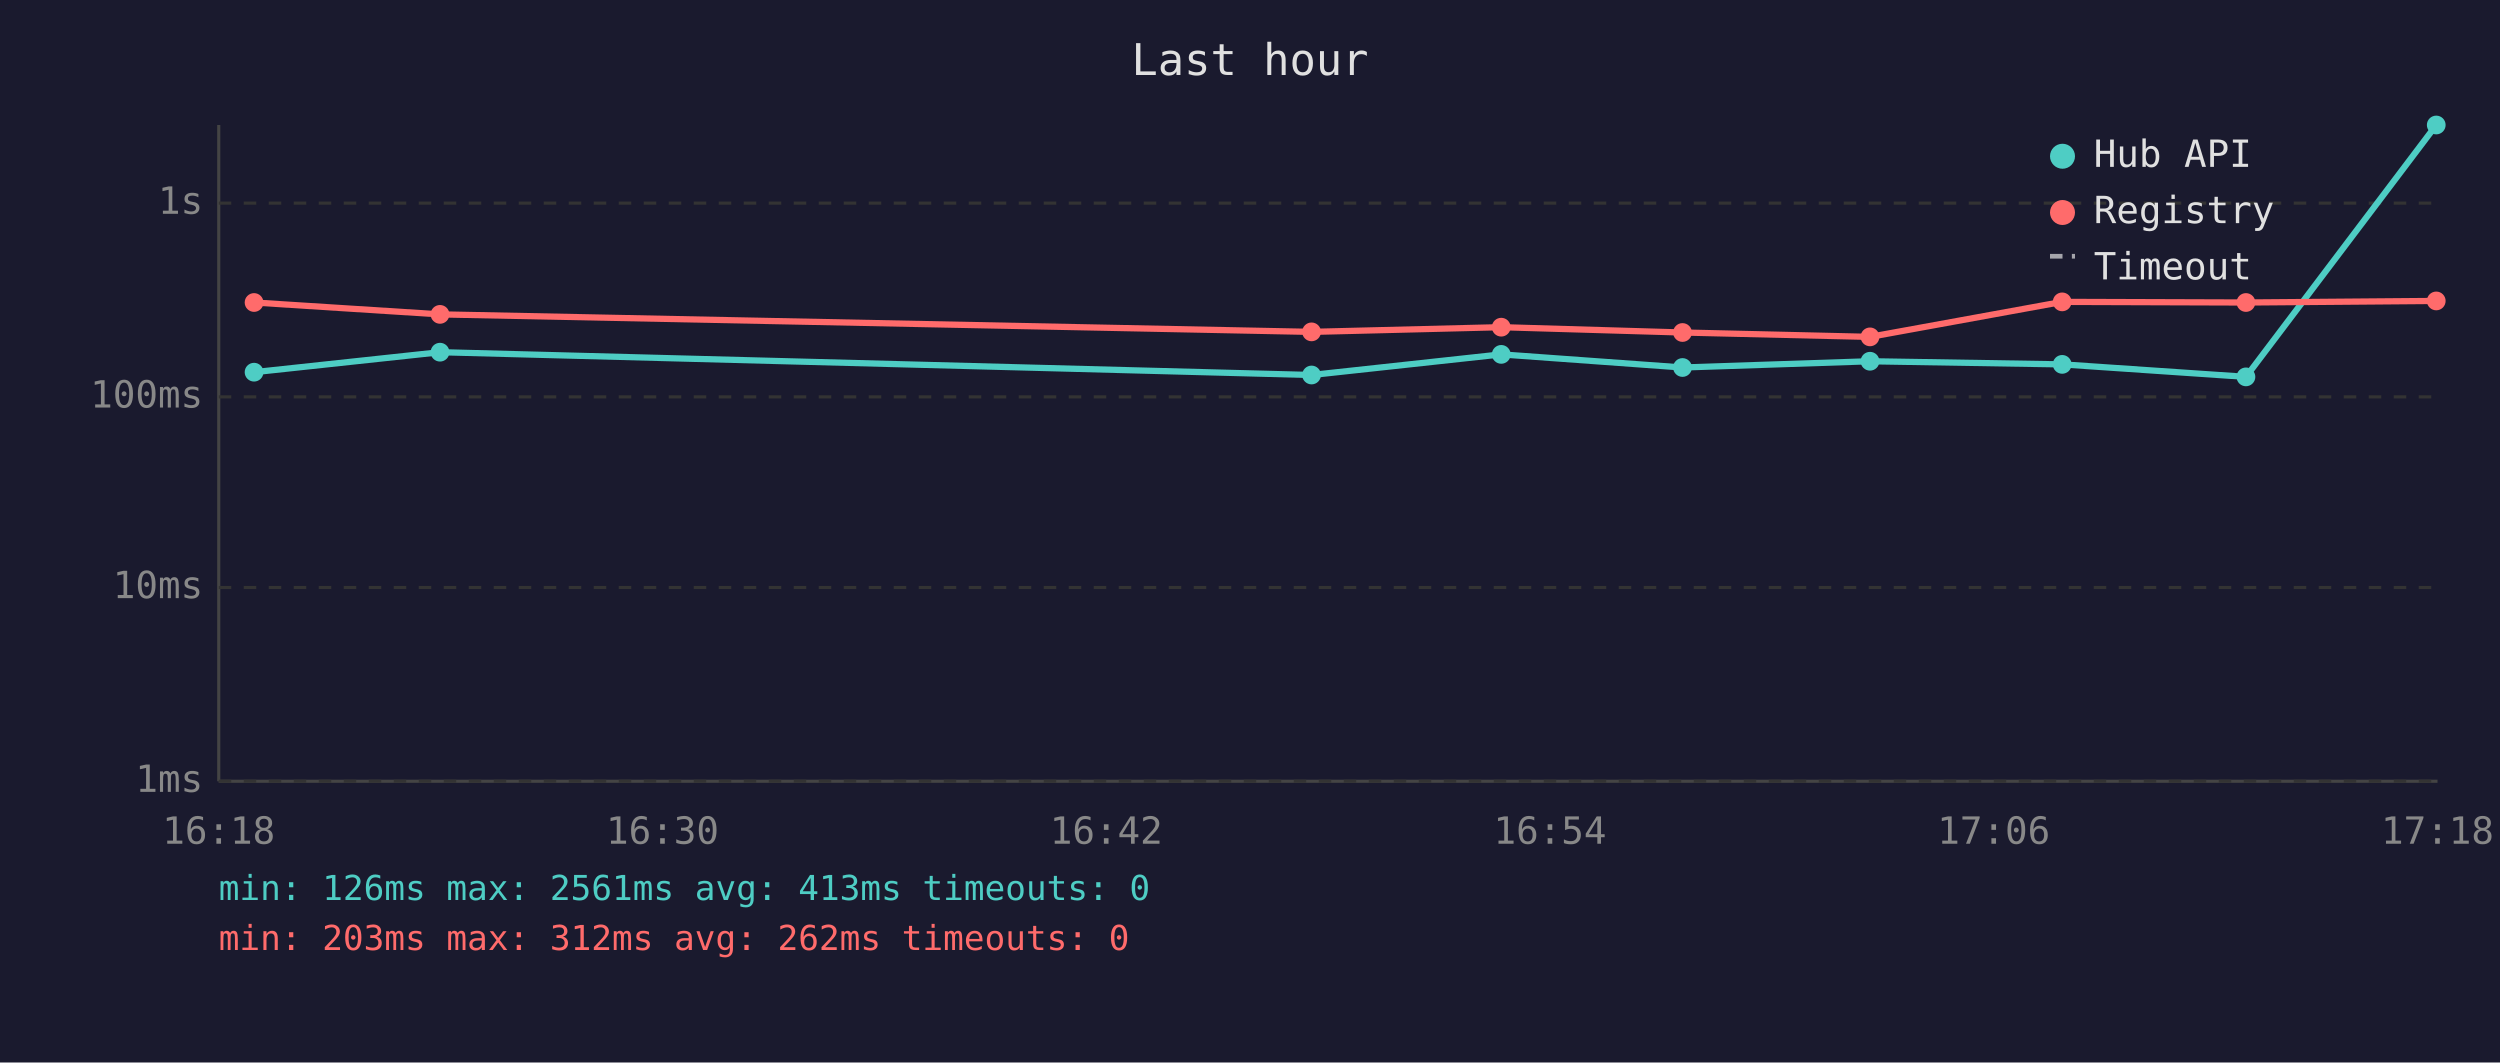
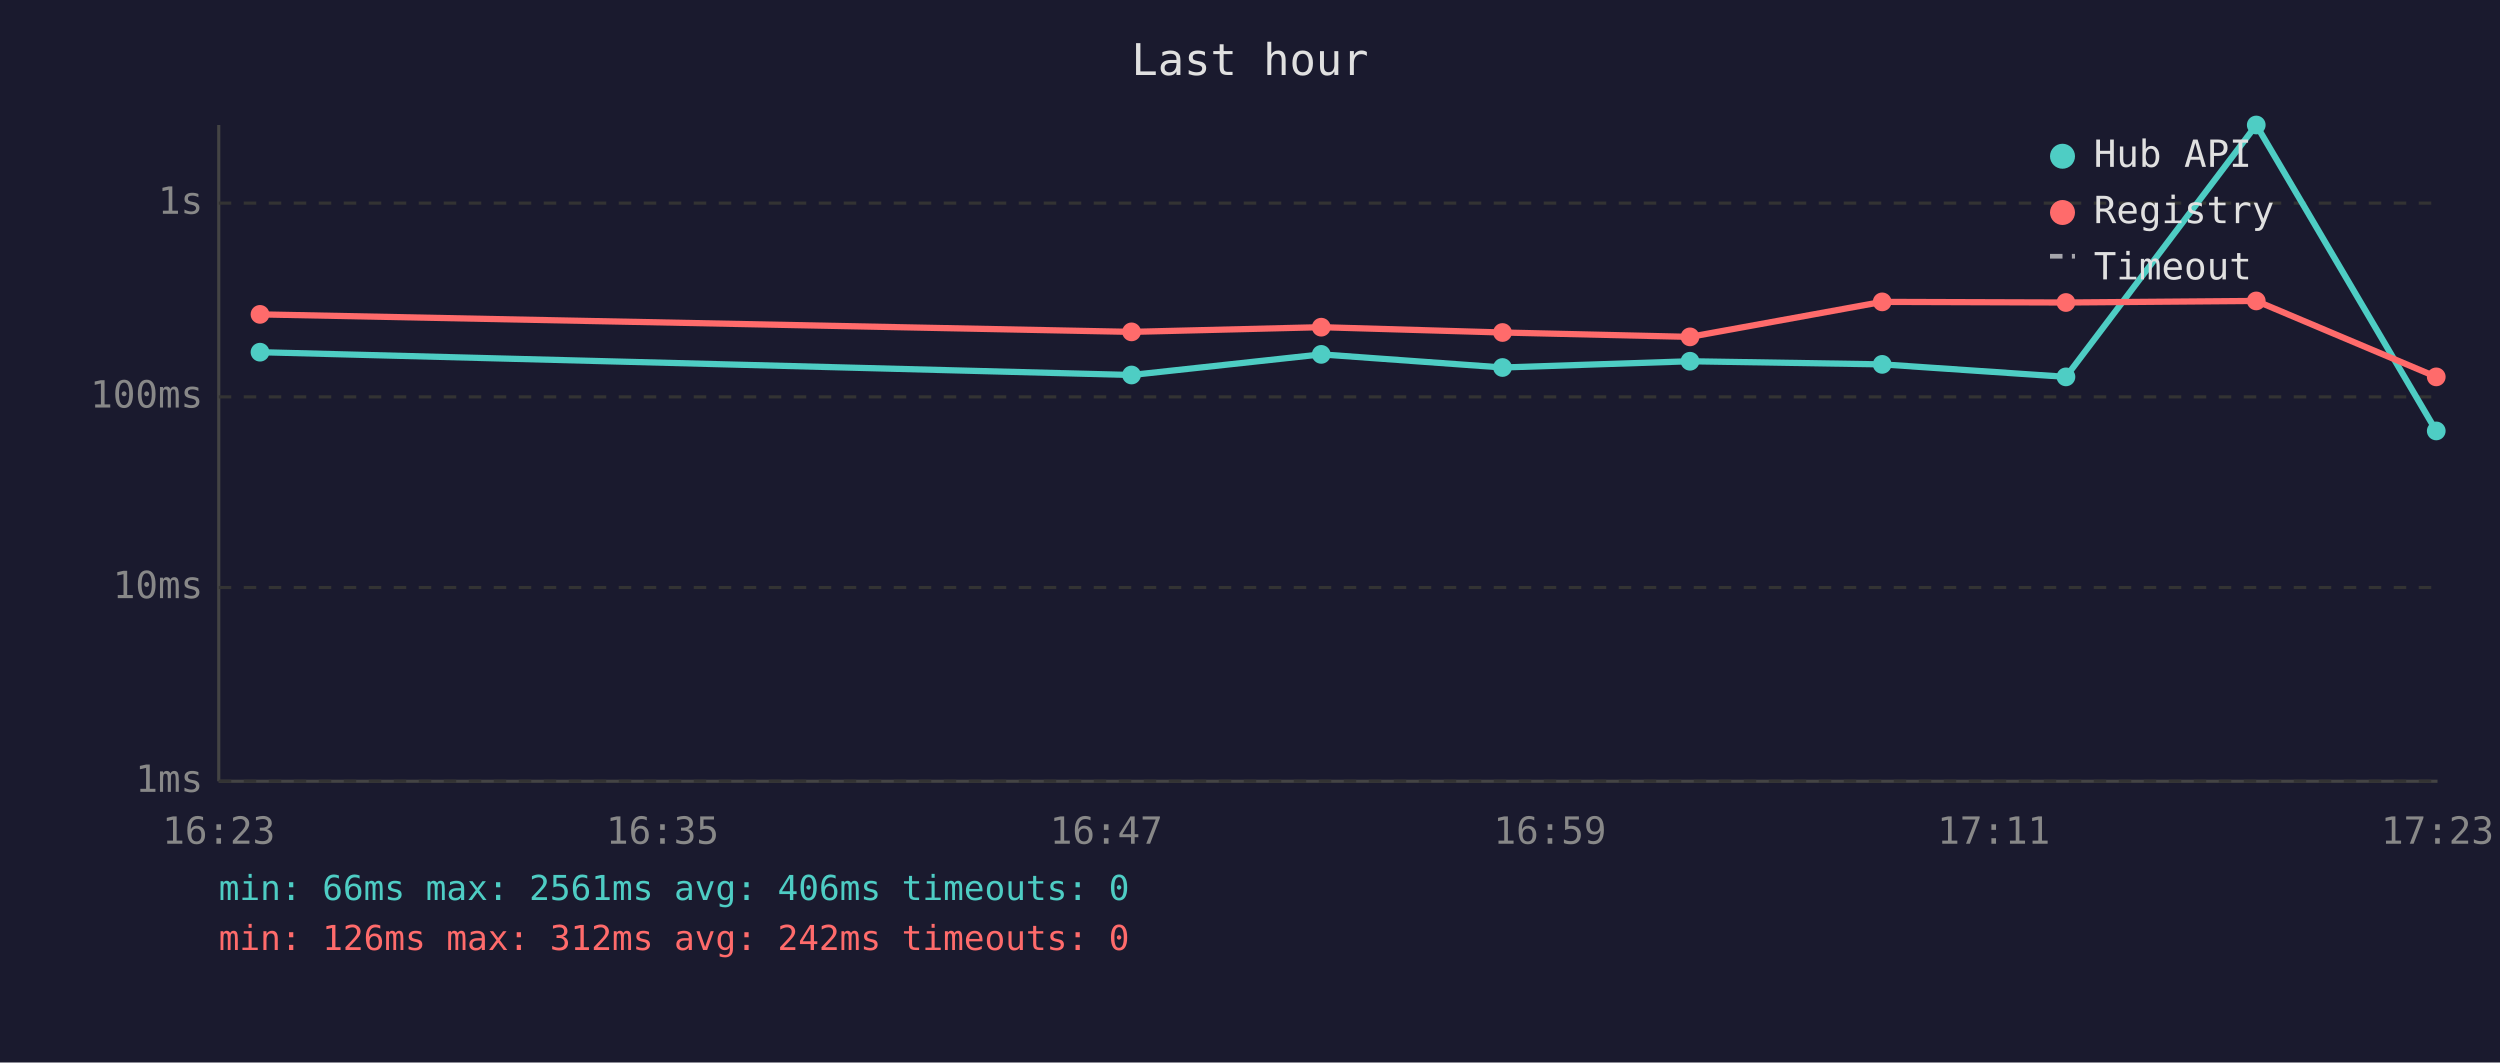
<svg xmlns="http://www.w3.org/2000/svg" viewBox="0 0 800 340" font-family="monospace" font-size="12">
  <rect width="800" height="340" fill="#1a1a2e" />
  <text x="400" y="24" fill="#e0e0e0" font-size="14" text-anchor="middle">Last hour</text>
  <line x1="70" y1="40" x2="70" y2="250" stroke="#444" stroke-width="1" />
  <line x1="70" y1="250" x2="780" y2="250" stroke="#444" stroke-width="1" />
  <line x1="70" y1="250" x2="780" y2="250" stroke="#333" stroke-width="1" stroke-dasharray="4" />
  <text x="65" y="250" fill="#888" text-anchor="end" dominant-baseline="middle">1ms</text>
  <line x1="70" y1="188" x2="780" y2="188" stroke="#333" stroke-width="1" stroke-dasharray="4" />
  <text x="65" y="188" fill="#888" text-anchor="end" dominant-baseline="middle">10ms</text>
  <line x1="70" y1="127" x2="780" y2="127" stroke="#333" stroke-width="1" stroke-dasharray="4" />
  <text x="65" y="127" fill="#888" text-anchor="end" dominant-baseline="middle">100ms</text>
  <line x1="70" y1="65" x2="780" y2="65" stroke="#333" stroke-width="1" stroke-dasharray="4" />
  <text x="65" y="65" fill="#888" text-anchor="end" dominant-baseline="middle">1s</text>
-   <text x="70" y="270" fill="#888" text-anchor="middle">16:18</text>
-   <text x="212" y="270" fill="#888" text-anchor="middle">16:30</text>
-   <text x="354" y="270" fill="#888" text-anchor="middle">16:42</text>
-   <text x="496" y="270" fill="#888" text-anchor="middle">16:54</text>
-   <text x="638" y="270" fill="#888" text-anchor="middle">17:06</text>
-   <text x="780" y="270" fill="#888" text-anchor="middle">17:18</text>
-   <polyline points="81.3,119.1 140.8,112.7 419.7,120.0 480.4,113.4 538.4,117.6 598.4,115.6 659.9,116.6 718.7,120.6 779.6,40.0" fill="none" stroke="#4ecdc4" stroke-width="2" opacity="1" />
-   <circle cx="81.3" cy="119.1" r="3" fill="#4ecdc4" />
-   <circle cx="140.8" cy="112.7" r="3" fill="#4ecdc4" />
-   <circle cx="419.7" cy="120.0" r="3" fill="#4ecdc4" />
-   <circle cx="480.4" cy="113.4" r="3" fill="#4ecdc4" />
-   <circle cx="538.4" cy="117.6" r="3" fill="#4ecdc4" />
-   <circle cx="598.4" cy="115.6" r="3" fill="#4ecdc4" />
-   <circle cx="659.9" cy="116.6" r="3" fill="#4ecdc4" />
-   <circle cx="718.7" cy="120.6" r="3" fill="#4ecdc4" />
-   <circle cx="779.6" cy="40.0" r="3" fill="#4ecdc4" />
-   <polyline points="81.3,96.8 140.8,100.6 419.7,106.2 480.4,104.7 538.4,106.4 598.4,107.8 659.9,96.6 718.7,96.8 779.6,96.3" fill="none" stroke="#ff6b6b" stroke-width="2" opacity="1" />
-   <circle cx="81.3" cy="96.8" r="3" fill="#ff6b6b" />
-   <circle cx="140.8" cy="100.6" r="3" fill="#ff6b6b" />
-   <circle cx="419.7" cy="106.2" r="3" fill="#ff6b6b" />
-   <circle cx="480.4" cy="104.7" r="3" fill="#ff6b6b" />
-   <circle cx="538.4" cy="106.4" r="3" fill="#ff6b6b" />
-   <circle cx="598.4" cy="107.8" r="3" fill="#ff6b6b" />
-   <circle cx="659.9" cy="96.6" r="3" fill="#ff6b6b" />
-   <circle cx="718.7" cy="96.8" r="3" fill="#ff6b6b" />
-   <circle cx="779.6" cy="96.3" r="3" fill="#ff6b6b" />
+   <text x="70" y="270" fill="#888" text-anchor="middle">16:23</text>
+   <text x="212" y="270" fill="#888" text-anchor="middle">16:35</text>
+   <text x="354" y="270" fill="#888" text-anchor="middle">16:47</text>
+   <text x="496" y="270" fill="#888" text-anchor="middle">16:59</text>
+   <text x="638" y="270" fill="#888" text-anchor="middle">17:11</text>
+   <text x="780" y="270" fill="#888" text-anchor="middle">17:23</text>
+   <polyline points="83.2,112.7 362.1,120.0 422.8,113.4 480.8,117.6 540.8,115.6 602.3,116.6 661.1,120.6 722.0,40.0 779.6,137.9" fill="none" stroke="#4ecdc4" stroke-width="2" opacity="1" />
+   <circle cx="83.2" cy="112.7" r="3" fill="#4ecdc4" />
+   <circle cx="362.1" cy="120.0" r="3" fill="#4ecdc4" />
+   <circle cx="422.8" cy="113.4" r="3" fill="#4ecdc4" />
+   <circle cx="480.8" cy="117.6" r="3" fill="#4ecdc4" />
+   <circle cx="540.8" cy="115.6" r="3" fill="#4ecdc4" />
+   <circle cx="602.3" cy="116.6" r="3" fill="#4ecdc4" />
+   <circle cx="661.1" cy="120.6" r="3" fill="#4ecdc4" />
+   <circle cx="722.0" cy="40.0" r="3" fill="#4ecdc4" />
+   <circle cx="779.6" cy="137.9" r="3" fill="#4ecdc4" />
+   <polyline points="83.2,100.6 362.1,106.2 422.8,104.7 480.8,106.4 540.8,107.8 602.3,96.6 661.1,96.8 722.0,96.3 779.6,120.6" fill="none" stroke="#ff6b6b" stroke-width="2" opacity="1" />
+   <circle cx="83.2" cy="100.6" r="3" fill="#ff6b6b" />
+   <circle cx="362.1" cy="106.2" r="3" fill="#ff6b6b" />
+   <circle cx="422.8" cy="104.7" r="3" fill="#ff6b6b" />
+   <circle cx="480.8" cy="106.4" r="3" fill="#ff6b6b" />
+   <circle cx="540.8" cy="107.8" r="3" fill="#ff6b6b" />
+   <circle cx="602.3" cy="96.6" r="3" fill="#ff6b6b" />
+   <circle cx="661.1" cy="96.8" r="3" fill="#ff6b6b" />
+   <circle cx="722.0" cy="96.3" r="3" fill="#ff6b6b" />
+   <circle cx="779.6" cy="120.6" r="3" fill="#ff6b6b" />
  <circle cx="660" cy="50" r="4" fill="#4ecdc4" />
  <text x="670" y="50" fill="#e0e0e0" dominant-baseline="middle">Hub API</text>
  <circle cx="660" cy="68" r="4" fill="#ff6b6b" />
  <text x="670" y="68" fill="#e0e0e0" dominant-baseline="middle">Registry</text>
  <line x1="656" y1="82" x2="664" y2="82" stroke="#e0e0e0" stroke-width="1.5" stroke-dasharray="4,3" opacity="0.7" />
  <text x="670" y="86" fill="#e0e0e0" dominant-baseline="middle">Timeout</text>
-   <text x="70" y="288" fill="#4ecdc4" font-size="11">min: 126ms  max: 2561ms  avg: 413ms  timeouts: 0</text>
-   <text x="70" y="304" fill="#ff6b6b" font-size="11">min: 203ms  max: 312ms  avg: 262ms  timeouts: 0</text>
+   <text x="70" y="288" fill="#4ecdc4" font-size="11">min: 66ms  max: 2561ms  avg: 406ms  timeouts: 0</text>
+   <text x="70" y="304" fill="#ff6b6b" font-size="11">min: 126ms  max: 312ms  avg: 242ms  timeouts: 0</text>
</svg>
